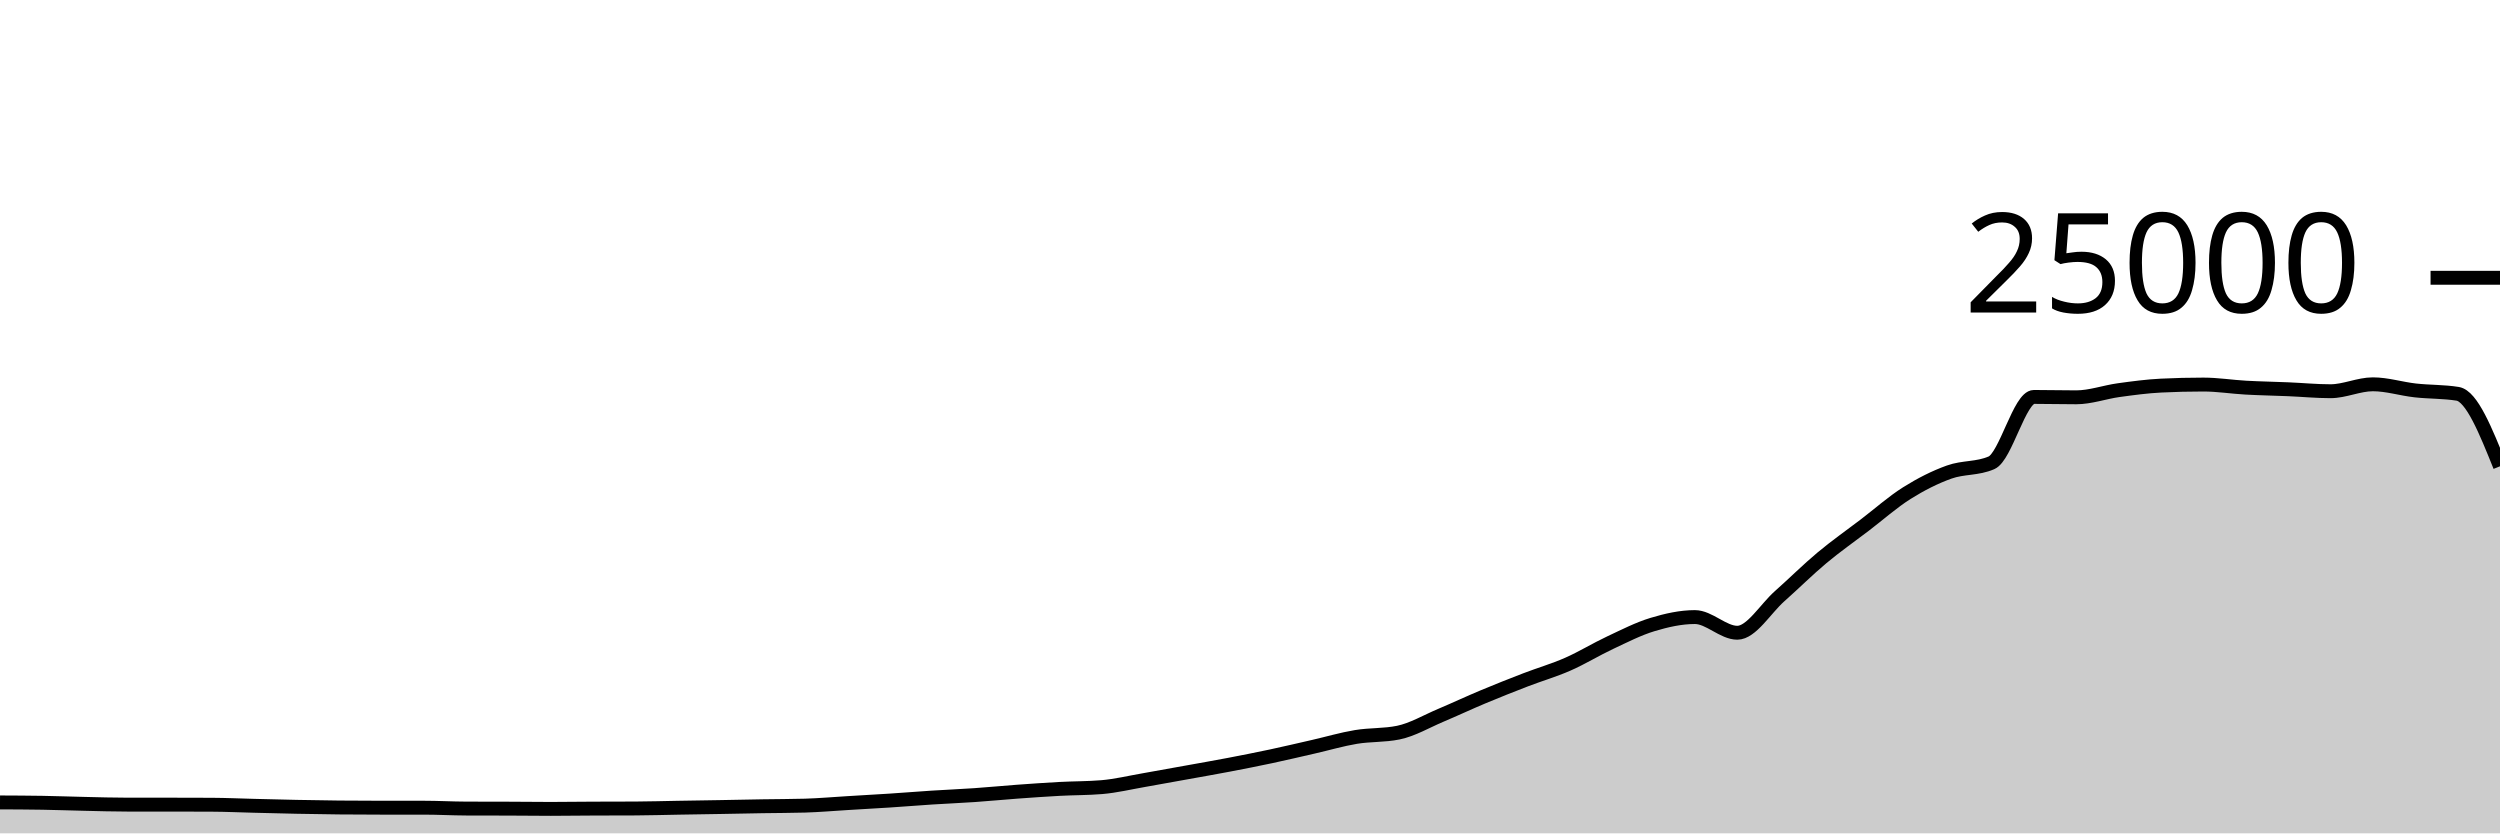
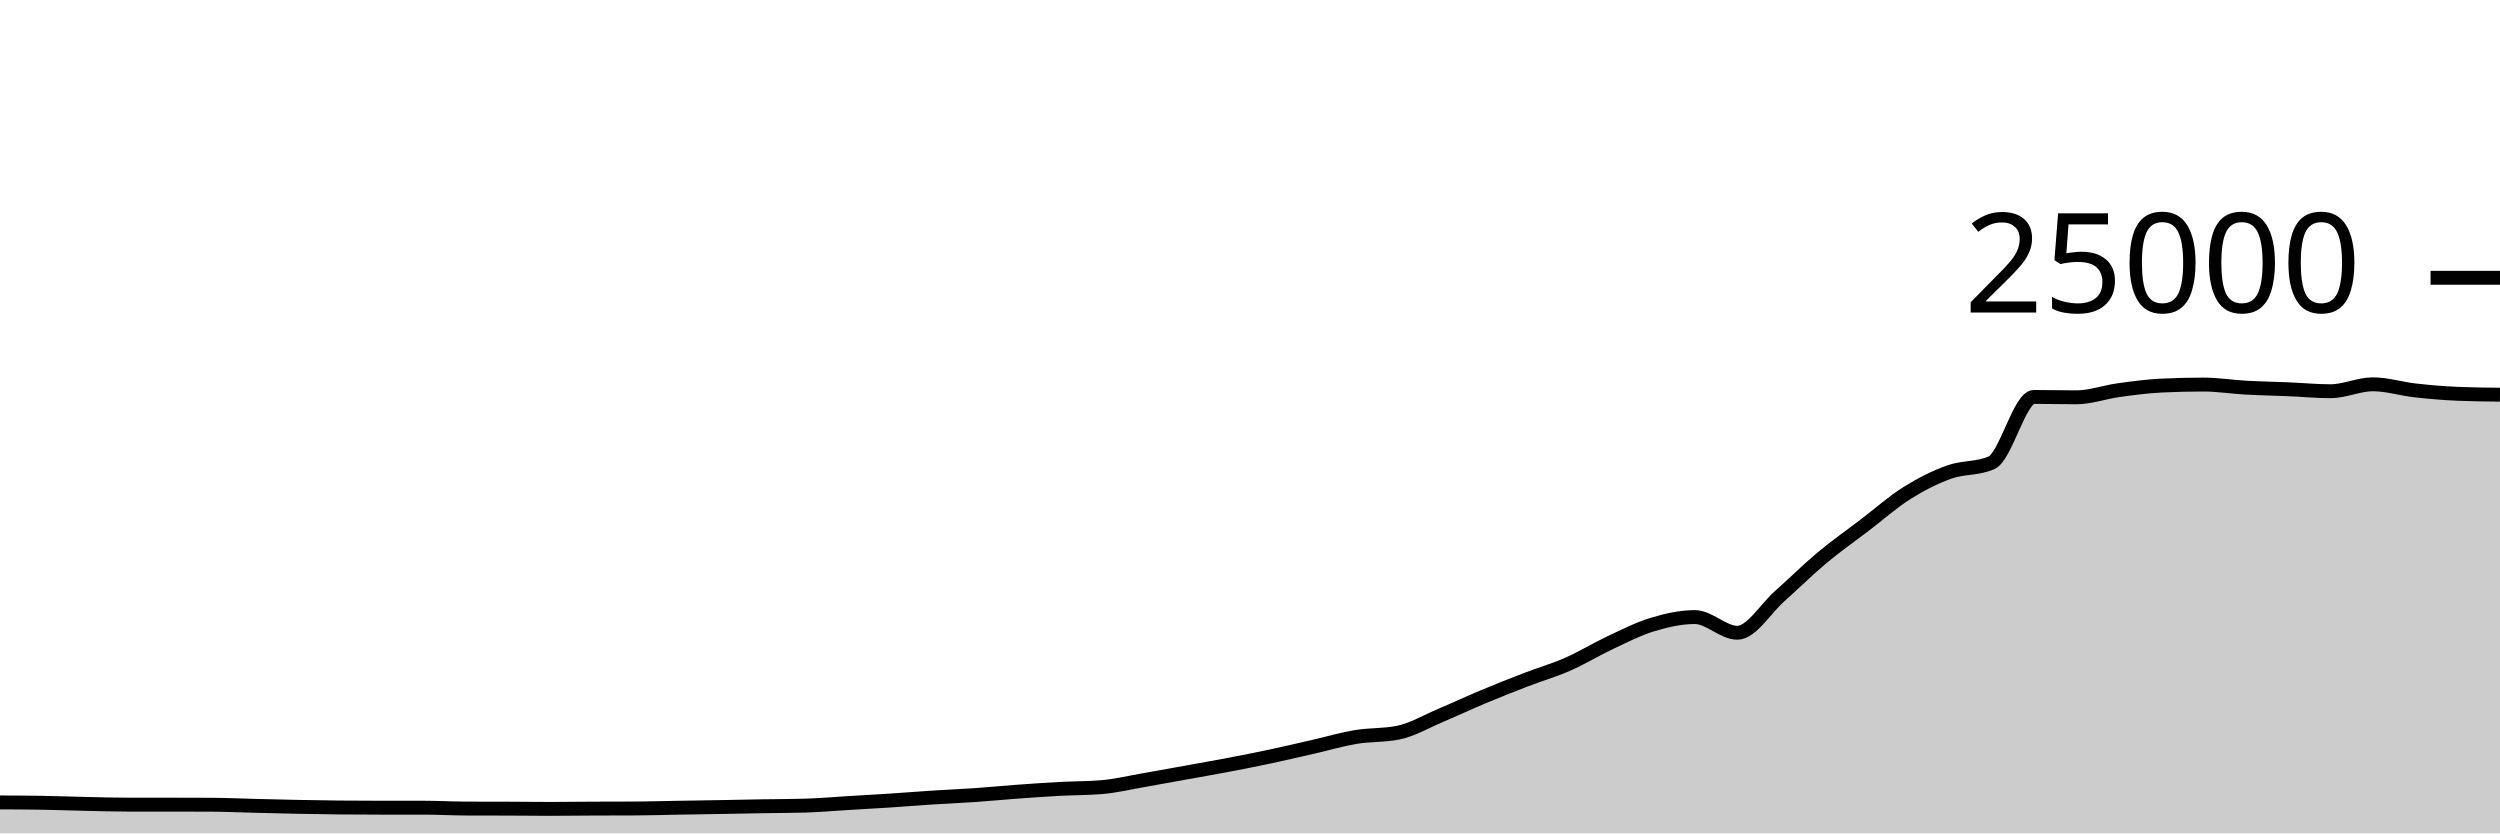
<svg xmlns="http://www.w3.org/2000/svg" viewBox="0 0 180 60">
  <g transform="translate(0,20)">
-     <path class="area" fill="rgba(0, 0, 0, 0.2)" d="M0,37.774C1.017,37.779,2.034,37.783,3.051,37.8C4.068,37.817,5.085,37.856,6.102,37.878C7.119,37.901,8.136,37.933,9.153,37.933C10.169,37.933,11.186,37.933,12.203,37.933C13.22,37.933,14.237,37.935,15.254,37.941C16.271,37.946,17.288,37.993,18.305,38.018C19.322,38.043,20.339,38.071,21.356,38.091C22.373,38.111,23.39,38.13,24.407,38.139C25.424,38.149,26.441,38.154,27.458,38.154C28.475,38.154,29.492,38.154,30.508,38.154C31.525,38.154,32.542,38.212,33.559,38.216C34.576,38.22,35.593,38.218,36.61,38.222C37.627,38.226,38.644,38.24,39.661,38.24C40.678,38.24,41.695,38.224,42.712,38.219C43.729,38.214,44.746,38.217,45.763,38.211C46.78,38.206,47.797,38.174,48.814,38.157C49.831,38.139,50.847,38.125,51.864,38.107C52.881,38.089,53.898,38.067,54.915,38.05C55.932,38.033,56.949,38.035,57.966,38.005C58.983,37.975,60,37.885,61.017,37.824C62.034,37.763,63.051,37.707,64.068,37.64C65.085,37.573,66.102,37.489,67.119,37.424C68.136,37.359,69.153,37.318,70.169,37.248C71.186,37.178,72.203,37.078,73.22,37.003C74.237,36.929,75.254,36.857,76.271,36.802C77.288,36.747,78.305,36.759,79.322,36.674C80.339,36.588,81.356,36.342,82.373,36.166C83.39,35.99,84.407,35.801,85.424,35.618C86.441,35.434,87.458,35.258,88.475,35.064C89.492,34.87,90.508,34.67,91.525,34.453C92.542,34.236,93.559,33.995,94.576,33.763C95.593,33.531,96.61,33.23,97.627,33.061C98.644,32.892,99.661,32.957,100.678,32.749C101.695,32.541,102.712,31.935,103.729,31.506C104.746,31.076,105.763,30.598,106.78,30.173C107.797,29.747,108.814,29.344,109.831,28.952C110.847,28.56,111.864,28.269,112.881,27.822C113.898,27.376,114.915,26.748,115.932,26.272C116.949,25.796,117.966,25.272,118.983,24.965C120,24.658,121.017,24.429,122.034,24.429C123.051,24.429,124.068,25.558,125.085,25.558C126.102,25.558,127.119,23.823,128.136,22.923C129.153,22.023,130.169,21.009,131.186,20.16C132.203,19.311,133.22,18.603,134.237,17.827C135.254,17.052,136.271,16.147,137.288,15.507C138.305,14.867,139.322,14.353,140.339,13.989C141.356,13.624,142.373,13.766,143.39,13.32C144.407,12.874,145.424,8.579,146.441,8.579C147.458,8.579,148.475,8.606,149.492,8.606C150.508,8.606,151.525,8.232,152.542,8.091C153.559,7.951,154.576,7.813,155.593,7.763C156.61,7.713,157.627,7.688,158.644,7.688C159.661,7.688,160.678,7.854,161.695,7.91C162.712,7.967,163.729,7.983,164.746,8.026C165.763,8.069,166.78,8.168,167.797,8.168C168.814,8.168,169.831,7.67,170.847,7.67C171.864,7.67,172.881,7.997,173.898,8.11C174.915,8.224,175.932,8.191,176.949,8.354C177.966,8.516,178.983,11.044,180,13.573L180,40C178.983,40,177.966,40,176.949,40C175.932,40,174.915,40,173.898,40C172.881,40,171.864,40,170.847,40C169.831,40,168.814,40,167.797,40C166.78,40,165.763,40,164.746,40C163.729,40,162.712,40,161.695,40C160.678,40,159.661,40,158.644,40C157.627,40,156.61,40,155.593,40C154.576,40,153.559,40,152.542,40C151.525,40,150.508,40,149.492,40C148.475,40,147.458,40,146.441,40C145.424,40,144.407,40,143.39,40C142.373,40,141.356,40,140.339,40C139.322,40,138.305,40,137.288,40C136.271,40,135.254,40,134.237,40C133.22,40,132.203,40,131.186,40C130.169,40,129.153,40,128.136,40C127.119,40,126.102,40,125.085,40C124.068,40,123.051,40,122.034,40C121.017,40,120,40,118.983,40C117.966,40,116.949,40,115.932,40C114.915,40,113.898,40,112.881,40C111.864,40,110.847,40,109.831,40C108.814,40,107.797,40,106.78,40C105.763,40,104.746,40,103.729,40C102.712,40,101.695,40,100.678,40C99.661,40,98.644,40,97.627,40C96.61,40,95.593,40,94.576,40C93.559,40,92.542,40,91.525,40C90.508,40,89.492,40,88.475,40C87.458,40,86.441,40,85.424,40C84.407,40,83.39,40,82.373,40C81.356,40,80.339,40,79.322,40C78.305,40,77.288,40,76.271,40C75.254,40,74.237,40,73.22,40C72.203,40,71.186,40,70.169,40C69.153,40,68.136,40,67.119,40C66.102,40,65.085,40,64.068,40C63.051,40,62.034,40,61.017,40C60,40,58.983,40,57.966,40C56.949,40,55.932,40,54.915,40C53.898,40,52.881,40,51.864,40C50.847,40,49.831,40,48.814,40C47.797,40,46.78,40,45.763,40C44.746,40,43.729,40,42.712,40C41.695,40,40.678,40,39.661,40C38.644,40,37.627,40,36.61,40C35.593,40,34.576,40,33.559,40C32.542,40,31.525,40,30.508,40C29.492,40,28.475,40,27.458,40C26.441,40,25.424,40,24.407,40C23.39,40,22.373,40,21.356,40C20.339,40,19.322,40,18.305,40C17.288,40,16.271,40,15.254,40C14.237,40,13.22,40,12.203,40C11.186,40,10.169,40,9.153,40C8.136,40,7.119,40,6.102,40C5.085,40,4.068,40,3.051,40C2.034,40,1.017,40,0,40Z" />
-     <path class="line" stroke="black" fill="none" d="M0,37.774C1.017,37.779,2.034,37.783,3.051,37.8C4.068,37.817,5.085,37.856,6.102,37.878C7.119,37.901,8.136,37.933,9.153,37.933C10.169,37.933,11.186,37.933,12.203,37.933C13.22,37.933,14.237,37.935,15.254,37.941C16.271,37.946,17.288,37.993,18.305,38.018C19.322,38.043,20.339,38.071,21.356,38.091C22.373,38.111,23.39,38.13,24.407,38.139C25.424,38.149,26.441,38.154,27.458,38.154C28.475,38.154,29.492,38.154,30.508,38.154C31.525,38.154,32.542,38.212,33.559,38.216C34.576,38.22,35.593,38.218,36.61,38.222C37.627,38.226,38.644,38.24,39.661,38.24C40.678,38.24,41.695,38.224,42.712,38.219C43.729,38.214,44.746,38.217,45.763,38.211C46.78,38.206,47.797,38.174,48.814,38.157C49.831,38.139,50.847,38.125,51.864,38.107C52.881,38.089,53.898,38.067,54.915,38.05C55.932,38.033,56.949,38.035,57.966,38.005C58.983,37.975,60,37.885,61.017,37.824C62.034,37.763,63.051,37.707,64.068,37.64C65.085,37.573,66.102,37.489,67.119,37.424C68.136,37.359,69.153,37.318,70.169,37.248C71.186,37.178,72.203,37.078,73.22,37.003C74.237,36.929,75.254,36.857,76.271,36.802C77.288,36.747,78.305,36.759,79.322,36.674C80.339,36.588,81.356,36.342,82.373,36.166C83.39,35.99,84.407,35.801,85.424,35.618C86.441,35.434,87.458,35.258,88.475,35.064C89.492,34.87,90.508,34.67,91.525,34.453C92.542,34.236,93.559,33.995,94.576,33.763C95.593,33.531,96.61,33.23,97.627,33.061C98.644,32.892,99.661,32.957,100.678,32.749C101.695,32.541,102.712,31.935,103.729,31.506C104.746,31.076,105.763,30.598,106.78,30.173C107.797,29.747,108.814,29.344,109.831,28.952C110.847,28.56,111.864,28.269,112.881,27.822C113.898,27.376,114.915,26.748,115.932,26.272C116.949,25.796,117.966,25.272,118.983,24.965C120,24.658,121.017,24.429,122.034,24.429C123.051,24.429,124.068,25.558,125.085,25.558C126.102,25.558,127.119,23.823,128.136,22.923C129.153,22.023,130.169,21.009,131.186,20.16C132.203,19.311,133.22,18.603,134.237,17.827C135.254,17.052,136.271,16.147,137.288,15.507C138.305,14.867,139.322,14.353,140.339,13.989C141.356,13.624,142.373,13.766,143.39,13.32C144.407,12.874,145.424,8.579,146.441,8.579C147.458,8.579,148.475,8.606,149.492,8.606C150.508,8.606,151.525,8.232,152.542,8.091C153.559,7.951,154.576,7.813,155.593,7.763C156.61,7.713,157.627,7.688,158.644,7.688C159.661,7.688,160.678,7.854,161.695,7.91C162.712,7.967,163.729,7.983,164.746,8.026C165.763,8.069,166.78,8.168,167.797,8.168C168.814,8.168,169.831,7.67,170.847,7.67C171.864,7.67,172.881,7.997,173.898,8.11C174.915,8.224,175.932,8.191,176.949,8.354C177.966,8.516,178.983,11.044,180,13.573" />
+     <path class="area" fill="rgba(0, 0, 0, 0.2)" d="M0,37.774C1.017,37.779,2.034,37.783,3.051,37.8C4.068,37.817,5.085,37.856,6.102,37.878C7.119,37.901,8.136,37.933,9.153,37.933C10.169,37.933,11.186,37.933,12.203,37.933C13.22,37.933,14.237,37.935,15.254,37.941C16.271,37.946,17.288,37.993,18.305,38.018C19.322,38.043,20.339,38.071,21.356,38.091C22.373,38.111,23.39,38.13,24.407,38.139C25.424,38.149,26.441,38.154,27.458,38.154C28.475,38.154,29.492,38.154,30.508,38.154C31.525,38.154,32.542,38.212,33.559,38.216C34.576,38.22,35.593,38.218,36.61,38.222C37.627,38.226,38.644,38.24,39.661,38.24C40.678,38.24,41.695,38.224,42.712,38.219C43.729,38.214,44.746,38.217,45.763,38.211C46.78,38.206,47.797,38.174,48.814,38.157C49.831,38.139,50.847,38.125,51.864,38.107C52.881,38.089,53.898,38.067,54.915,38.05C55.932,38.033,56.949,38.035,57.966,38.005C58.983,37.975,60,37.885,61.017,37.824C62.034,37.763,63.051,37.707,64.068,37.64C65.085,37.573,66.102,37.489,67.119,37.424C68.136,37.359,69.153,37.318,70.169,37.248C71.186,37.178,72.203,37.078,73.22,37.003C74.237,36.929,75.254,36.857,76.271,36.802C77.288,36.747,78.305,36.759,79.322,36.674C80.339,36.588,81.356,36.342,82.373,36.166C83.39,35.99,84.407,35.801,85.424,35.618C86.441,35.434,87.458,35.258,88.475,35.064C89.492,34.87,90.508,34.67,91.525,34.453C92.542,34.236,93.559,33.995,94.576,33.763C95.593,33.531,96.61,33.23,97.627,33.061C98.644,32.892,99.661,32.957,100.678,32.749C101.695,32.541,102.712,31.935,103.729,31.506C104.746,31.076,105.763,30.598,106.78,30.173C107.797,29.747,108.814,29.344,109.831,28.952C110.847,28.56,111.864,28.269,112.881,27.822C113.898,27.376,114.915,26.748,115.932,26.272C116.949,25.796,117.966,25.272,118.983,24.965C120,24.658,121.017,24.429,122.034,24.429C123.051,24.429,124.068,25.558,125.085,25.558C126.102,25.558,127.119,23.823,128.136,22.923C129.153,22.023,130.169,21.009,131.186,20.16C132.203,19.311,133.22,18.603,134.237,17.827C135.254,17.052,136.271,16.147,137.288,15.507C138.305,14.867,139.322,14.353,140.339,13.989C141.356,13.624,142.373,13.766,143.39,13.32C144.407,12.874,145.424,8.579,146.441,8.579C147.458,8.579,148.475,8.606,149.492,8.606C150.508,8.606,151.525,8.232,152.542,8.091C153.559,7.951,154.576,7.813,155.593,7.763C156.61,7.713,157.627,7.688,158.644,7.688C159.661,7.688,160.678,7.854,161.695,7.91C162.712,7.967,163.729,7.983,164.746,8.026C165.763,8.069,166.78,8.168,167.797,8.168C168.814,8.168,169.831,7.67,170.847,7.67C171.864,7.67,172.881,7.997,173.898,8.11C174.915,8.224,175.932,8.311,176.949,8.354C177.966,8.396,178.983,8.407,180,8.418L180,40C178.983,40,177.966,40,176.949,40C175.932,40,174.915,40,173.898,40C172.881,40,171.864,40,170.847,40C169.831,40,168.814,40,167.797,40C166.78,40,165.763,40,164.746,40C163.729,40,162.712,40,161.695,40C160.678,40,159.661,40,158.644,40C157.627,40,156.61,40,155.593,40C154.576,40,153.559,40,152.542,40C151.525,40,150.508,40,149.492,40C148.475,40,147.458,40,146.441,40C145.424,40,144.407,40,143.39,40C142.373,40,141.356,40,140.339,40C139.322,40,138.305,40,137.288,40C136.271,40,135.254,40,134.237,40C133.22,40,132.203,40,131.186,40C130.169,40,129.153,40,128.136,40C127.119,40,126.102,40,125.085,40C124.068,40,123.051,40,122.034,40C121.017,40,120,40,118.983,40C117.966,40,116.949,40,115.932,40C114.915,40,113.898,40,112.881,40C111.864,40,110.847,40,109.831,40C108.814,40,107.797,40,106.78,40C105.763,40,104.746,40,103.729,40C102.712,40,101.695,40,100.678,40C99.661,40,98.644,40,97.627,40C96.61,40,95.593,40,94.576,40C93.559,40,92.542,40,91.525,40C90.508,40,89.492,40,88.475,40C87.458,40,86.441,40,85.424,40C84.407,40,83.39,40,82.373,40C81.356,40,80.339,40,79.322,40C78.305,40,77.288,40,76.271,40C75.254,40,74.237,40,73.22,40C72.203,40,71.186,40,70.169,40C69.153,40,68.136,40,67.119,40C66.102,40,65.085,40,64.068,40C63.051,40,62.034,40,61.017,40C60,40,58.983,40,57.966,40C56.949,40,55.932,40,54.915,40C53.898,40,52.881,40,51.864,40C50.847,40,49.831,40,48.814,40C47.797,40,46.78,40,45.763,40C44.746,40,43.729,40,42.712,40C41.695,40,40.678,40,39.661,40C38.644,40,37.627,40,36.61,40C35.593,40,34.576,40,33.559,40C32.542,40,31.525,40,30.508,40C29.492,40,28.475,40,27.458,40C26.441,40,25.424,40,24.407,40C23.39,40,22.373,40,21.356,40C20.339,40,19.322,40,18.305,40C17.288,40,16.271,40,15.254,40C14.237,40,13.22,40,12.203,40C11.186,40,10.169,40,9.153,40C8.136,40,7.119,40,6.102,40C5.085,40,4.068,40,3.051,40C2.034,40,1.017,40,0,40Z" />
+     <path class="line" stroke="black" fill="none" d="M0,37.774C1.017,37.779,2.034,37.783,3.051,37.8C4.068,37.817,5.085,37.856,6.102,37.878C7.119,37.901,8.136,37.933,9.153,37.933C10.169,37.933,11.186,37.933,12.203,37.933C13.22,37.933,14.237,37.935,15.254,37.941C16.271,37.946,17.288,37.993,18.305,38.018C19.322,38.043,20.339,38.071,21.356,38.091C22.373,38.111,23.39,38.13,24.407,38.139C25.424,38.149,26.441,38.154,27.458,38.154C28.475,38.154,29.492,38.154,30.508,38.154C31.525,38.154,32.542,38.212,33.559,38.216C34.576,38.22,35.593,38.218,36.61,38.222C37.627,38.226,38.644,38.24,39.661,38.24C40.678,38.24,41.695,38.224,42.712,38.219C43.729,38.214,44.746,38.217,45.763,38.211C46.78,38.206,47.797,38.174,48.814,38.157C49.831,38.139,50.847,38.125,51.864,38.107C52.881,38.089,53.898,38.067,54.915,38.05C55.932,38.033,56.949,38.035,57.966,38.005C58.983,37.975,60,37.885,61.017,37.824C62.034,37.763,63.051,37.707,64.068,37.64C65.085,37.573,66.102,37.489,67.119,37.424C68.136,37.359,69.153,37.318,70.169,37.248C71.186,37.178,72.203,37.078,73.22,37.003C74.237,36.929,75.254,36.857,76.271,36.802C77.288,36.747,78.305,36.759,79.322,36.674C80.339,36.588,81.356,36.342,82.373,36.166C83.39,35.99,84.407,35.801,85.424,35.618C86.441,35.434,87.458,35.258,88.475,35.064C89.492,34.87,90.508,34.67,91.525,34.453C92.542,34.236,93.559,33.995,94.576,33.763C95.593,33.531,96.61,33.23,97.627,33.061C98.644,32.892,99.661,32.957,100.678,32.749C101.695,32.541,102.712,31.935,103.729,31.506C104.746,31.076,105.763,30.598,106.78,30.173C107.797,29.747,108.814,29.344,109.831,28.952C110.847,28.56,111.864,28.269,112.881,27.822C113.898,27.376,114.915,26.748,115.932,26.272C116.949,25.796,117.966,25.272,118.983,24.965C120,24.658,121.017,24.429,122.034,24.429C123.051,24.429,124.068,25.558,125.085,25.558C126.102,25.558,127.119,23.823,128.136,22.923C129.153,22.023,130.169,21.009,131.186,20.16C132.203,19.311,133.22,18.603,134.237,17.827C135.254,17.052,136.271,16.147,137.288,15.507C138.305,14.867,139.322,14.353,140.339,13.989C141.356,13.624,142.373,13.766,143.39,13.32C144.407,12.874,145.424,8.579,146.441,8.579C147.458,8.579,148.475,8.606,149.492,8.606C150.508,8.606,151.525,8.232,152.542,8.091C153.559,7.951,154.576,7.813,155.593,7.763C156.61,7.713,157.627,7.688,158.644,7.688C159.661,7.688,160.678,7.854,161.695,7.91C162.712,7.967,163.729,7.983,164.746,8.026C165.763,8.069,166.78,8.168,167.797,8.168C168.814,8.168,169.831,7.67,170.847,7.67C171.864,7.67,172.881,7.997,173.898,8.11C174.915,8.224,175.932,8.311,176.949,8.354C177.966,8.396,178.983,8.407,180,8.418" />
    <path class="axis-ceiling" stroke-width="1" stroke="black" fill="none" d="M175,0L180,0" />
    <text class="axis-ceiling-label" font-family="sans-serif" text-anchor="end" font-size="10px" x="170" y="2.5">25000</text>
  </g>
</svg>
